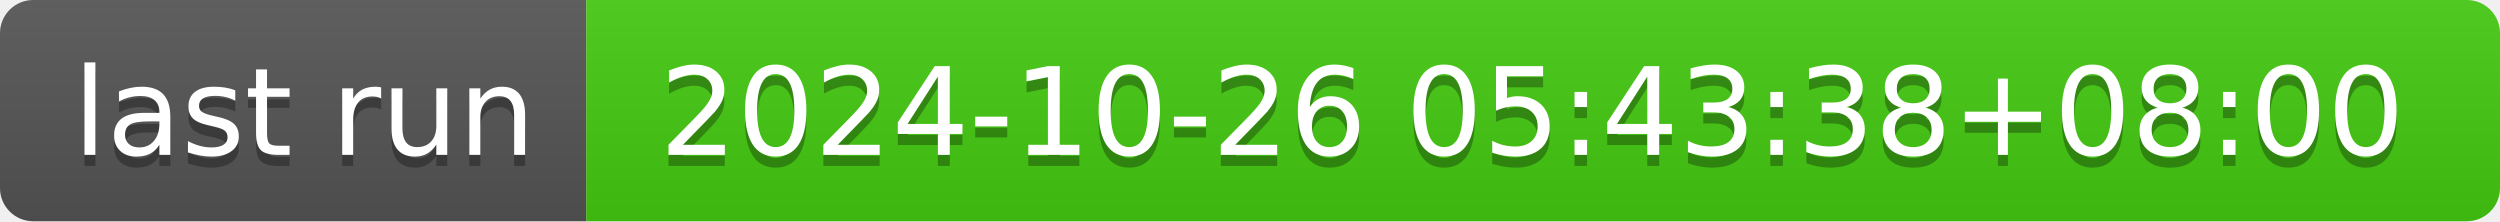
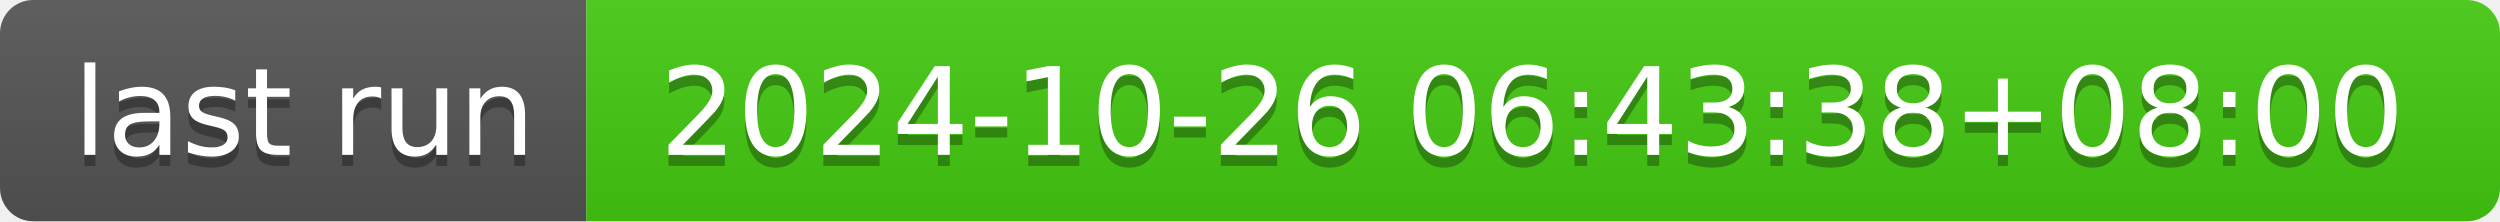
- <svg xmlns="http://www.w3.org/2000/svg" width="226" height="20" role="img" aria-label="last run: 2024-10-26 05:43:38+08:00">
+ <svg xmlns="http://www.w3.org/2000/svg" width="226" height="20" role="img" aria-label="last run: 2024-10-26 06:43:38+08:00">
  <linearGradient id="s" x2="0" y2="100%">
    <stop offset="0" stop-color="#bbb" stop-opacity=".1" />
    <stop offset="1" stop-opacity=".1" />
  </linearGradient>
  <clipPath id="r">
    <rect width="226" height="20" rx="3" fill="#fff" />
  </clipPath>
  <g clip-path="url(#r)">
    <rect width="53" height="20" fill="#555" />
    <rect x="53" width="173" height="20" fill="#4c1" />
    <rect width="226" height="20" fill="url(#s)" />
  </g>
  <g fill="#fff" text-anchor="middle" font-family="Verdana,Geneva,DejaVu Sans,sans-serif" text-rendering="geometricPrecision" font-size="110">
    <text aria-hidden="true" x="275" y="150" fill="#010101" fill-opacity=".3" transform="scale(.1)" textLength="430">last run</text>
    <text x="275" y="140" transform="scale(.1)" fill="#fff" textLength="430">last run</text>
-     <text aria-hidden="true" x="1385" y="150" fill="#010101" fill-opacity=".3" transform="scale(.1)" textLength="1630">2024-10-26 05:43:38+08:00</text>
-     <text x="1385" y="140" transform="scale(.1)" fill="#fff" textLength="1630">2024-10-26 05:43:38+08:00</text>
+     <text aria-hidden="true" x="1385" y="150" fill="#010101" fill-opacity=".3" transform="scale(.1)" textLength="1630">2024-10-26 06:43:38+08:00</text>
+     <text x="1385" y="140" transform="scale(.1)" fill="#fff" textLength="1630">2024-10-26 06:43:38+08:00</text>
  </g>
</svg>
